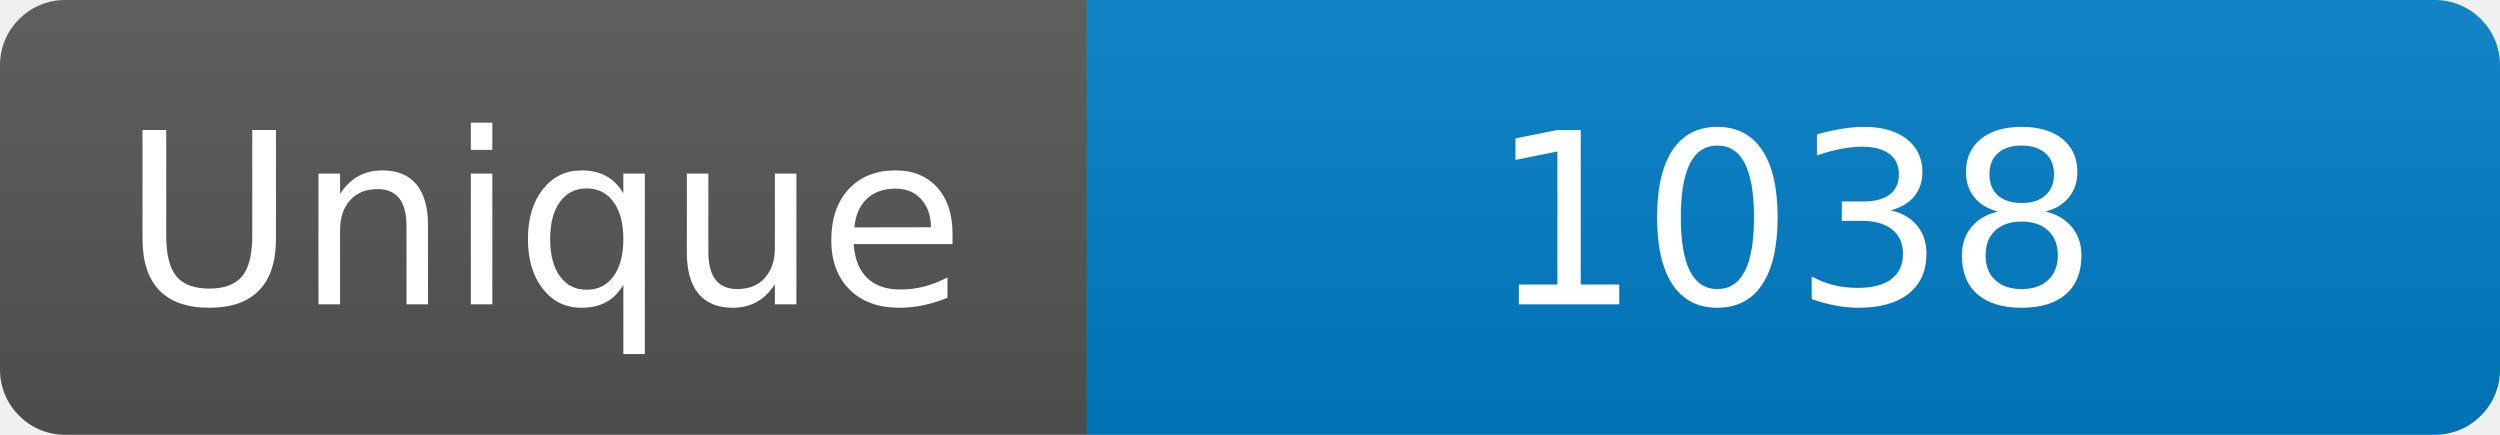
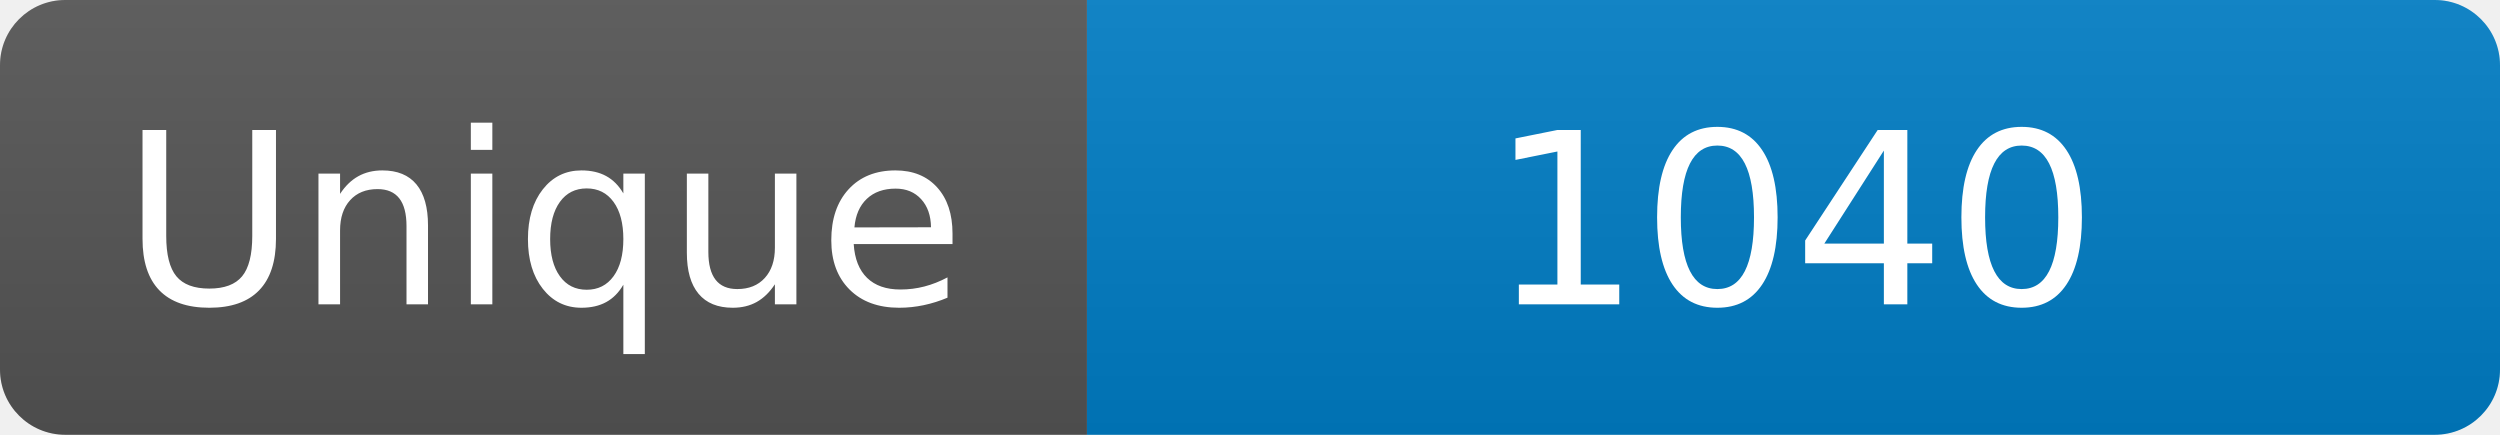
<svg xmlns="http://www.w3.org/2000/svg" width="115" height="20" role="img" aria-label="Maintained?: yes">
  <linearGradient id="s" x2="0" y2="100%">
    <stop offset="0" stop-color="#bbb" stop-opacity=".1" />
    <stop offset="1" stop-opacity=".1" />
  </linearGradient>
  <clipPath id="r">
    <rect width="115" height="20" rx="3" fill="#fff" />
  </clipPath>
  <g clip-path="url(#r)">
    <rect width="50" height="20" fill="#555" />
    <rect x="50" width="160" height="20" fill="#007ec6" />
    <rect width="115" height="20" fill="url(#s)" />
  </g>
  <g fill="#fff" text-anchor="middle" font-family="Verdana,Geneva,DejaVu Sans,sans-serif" font-size="110">
    <text x="250" y="140" transform="scale(.1)" fill="#fff">Unique</text>
-     <text x="825" y="140" transform="scale(.1)" fill="#fff">1038</text>
+     <text x="825" y="140" transform="scale(.1)" fill="#fff">1040</text>
  </g>
</svg>
